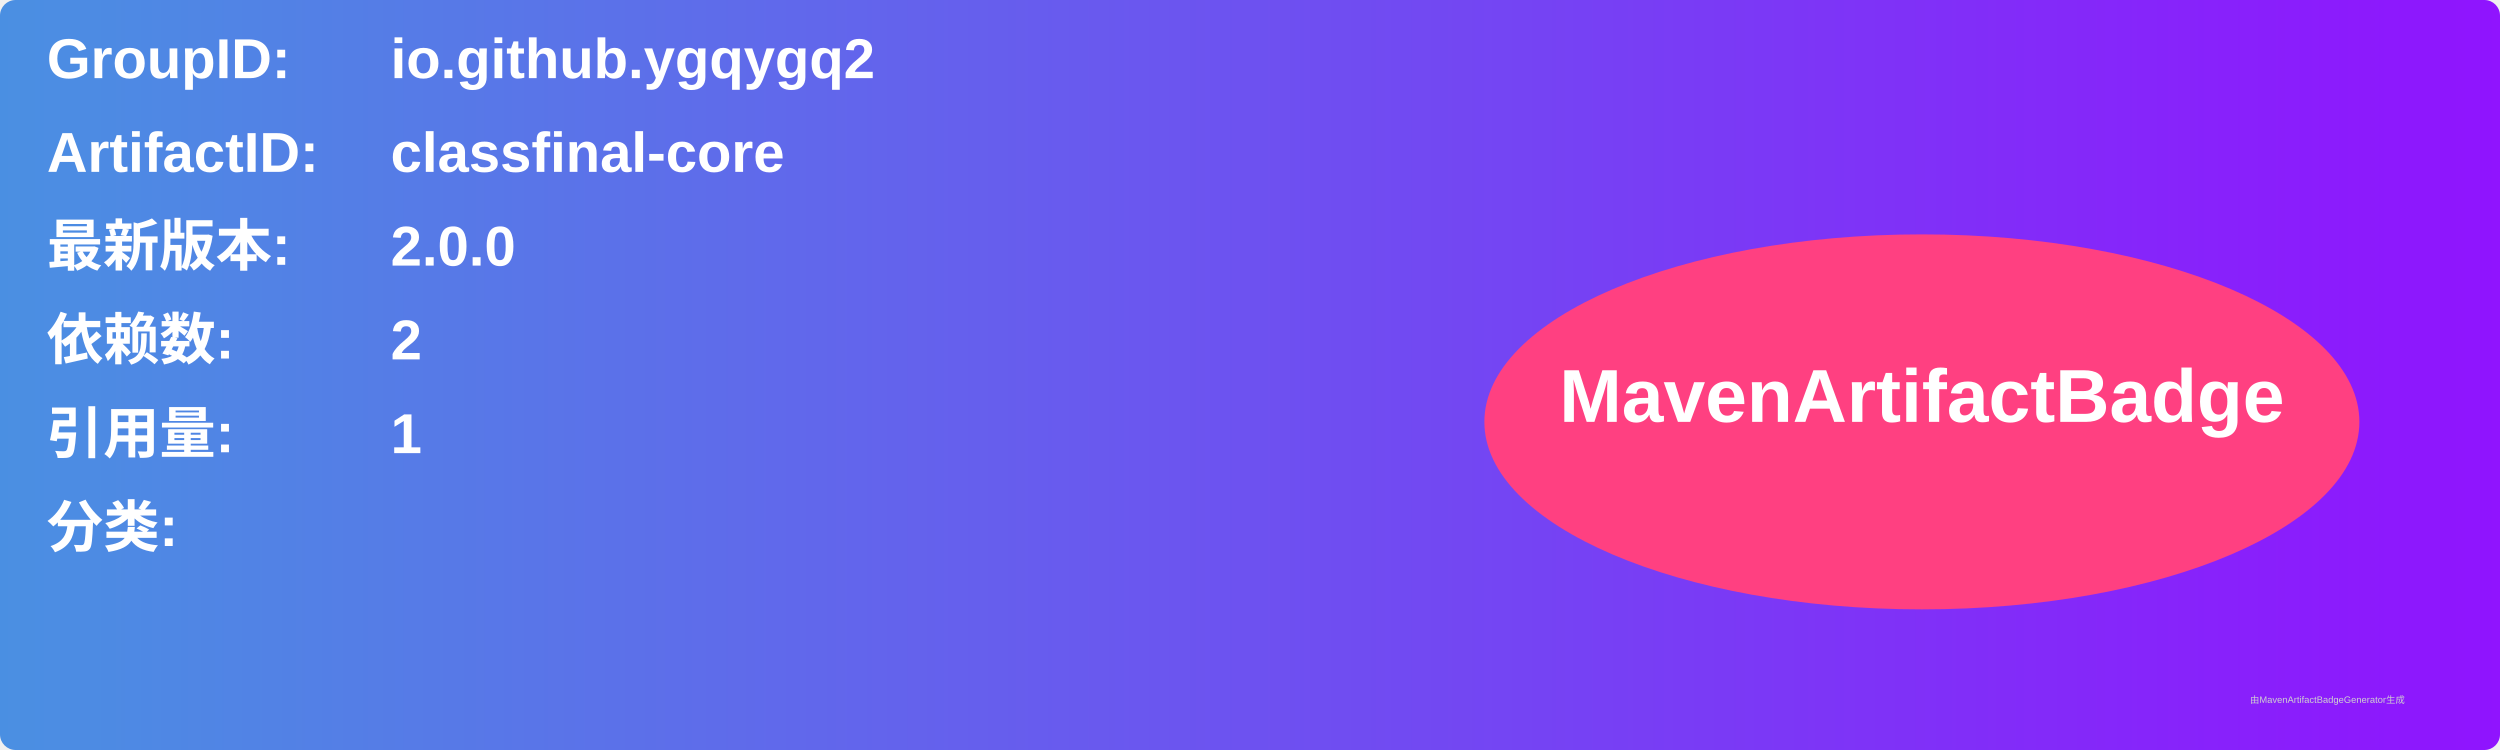
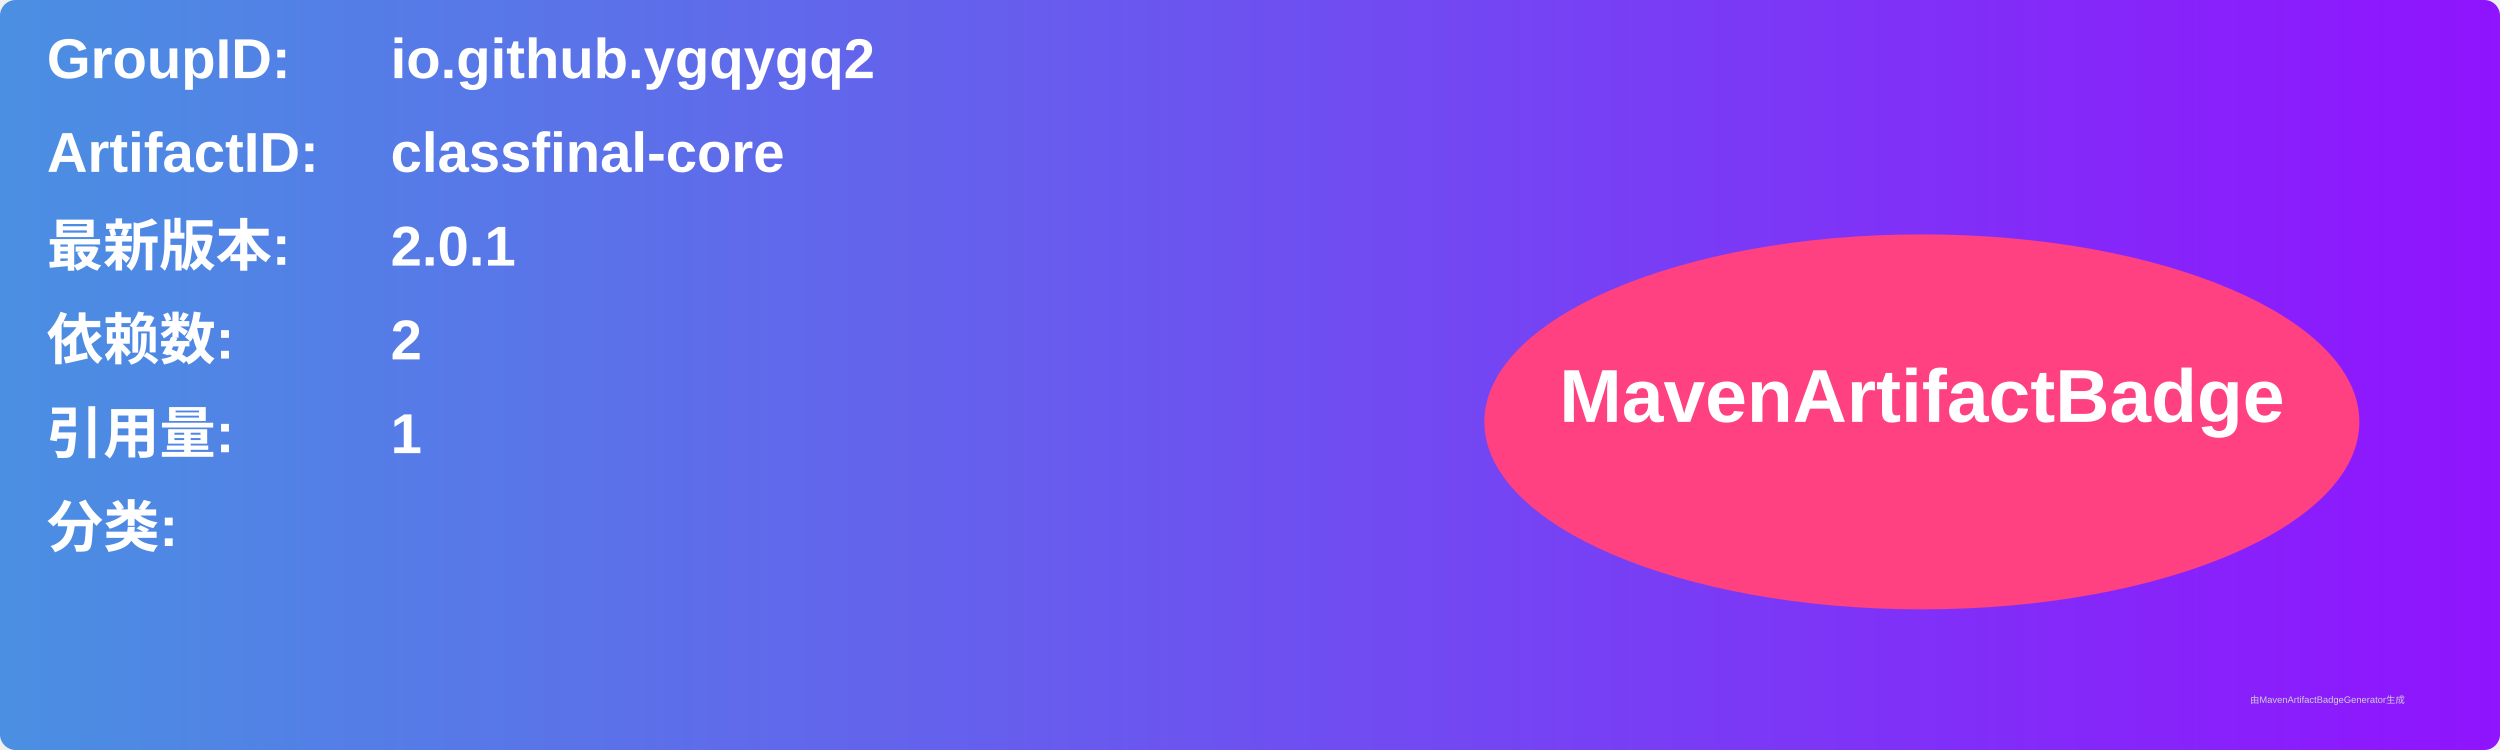
<svg xmlns="http://www.w3.org/2000/svg" width="800" height="240" viewBox="0 0 800 240">
  <linearGradient id="grad" x1="0%" y1="0%" x2="100%" y2="0%">
    <stop offset="0%" stop-color="#4a90e2" />
    <stop offset="100%" stop-color="#9013fe" />
  </linearGradient>
  <rect width="100%" height="100%" rx="5" ry="5" fill="url(#grad)" />
  <g transform="translate(15, 15)">
    <text x="0" y="10" font-family="Arial" font-size="18" fill="white" font-weight="bold" width="260">GroupID:</text>
    <text x="110" y="10" font-family="Arial" font-size="18" fill="white" font-weight="bold" width="460">io.github.ygqygq2</text>
    <text x="0" y="40" font-family="Arial" font-size="18" fill="white" font-weight="bold" width="260">ArtifactID:</text>
    <text x="110" y="40" font-family="Arial" font-size="18" fill="white" font-weight="bold" width="460">classfinal-core</text>
    <text x="0" y="70" font-family="Arial" font-size="18" fill="white" font-weight="bold">最新版本:</text>
    <text x="110" y="70" font-family="Arial" font-size="18" fill="white" font-weight="bold">
-       <tspan font-weight="bold">2.0.0</tspan>
+       <tspan font-weight="bold">2.0.1</tspan>
    </text>
    <text x="0" y="100" font-family="Arial" font-size="18" fill="white" font-weight="bold">依赖数: </text>
    <text x="110" y="100" font-family="Arial" font-size="18" fill="white">
      <tspan font-weight="bold">2</tspan>
    </text>
    <text x="0" y="130" font-family="Arial" font-size="18" fill="white" font-weight="bold">引用量: </text>
    <text x="110" y="130" font-family="Arial" font-size="18" fill="white">
      <tspan font-weight="bold">1</tspan>
    </text>
    <text x="0" y="160" font-family="Arial" font-size="18" fill="white" font-weight="bold">分类:</text>
    <text x="10" y="190" font-family="Arial" font-size="10" fill="white">
      <tspan font-weight="bold" />
    </text>
    <ellipse cx="600" cy="120" rx="140" ry="60" fill="#ff4081" />
    <text x="600" y="120" text-anchor="middle" font-family="Arial" font-size="24" fill="white" font-weight="bold">MavenArtifactBadge</text>
  </g>
  <text x="720" y="225" font-family="Arial" font-size="3" fill="#d0d0d0">由MavenArtifactBadgeGenerator生成</text>
</svg>
